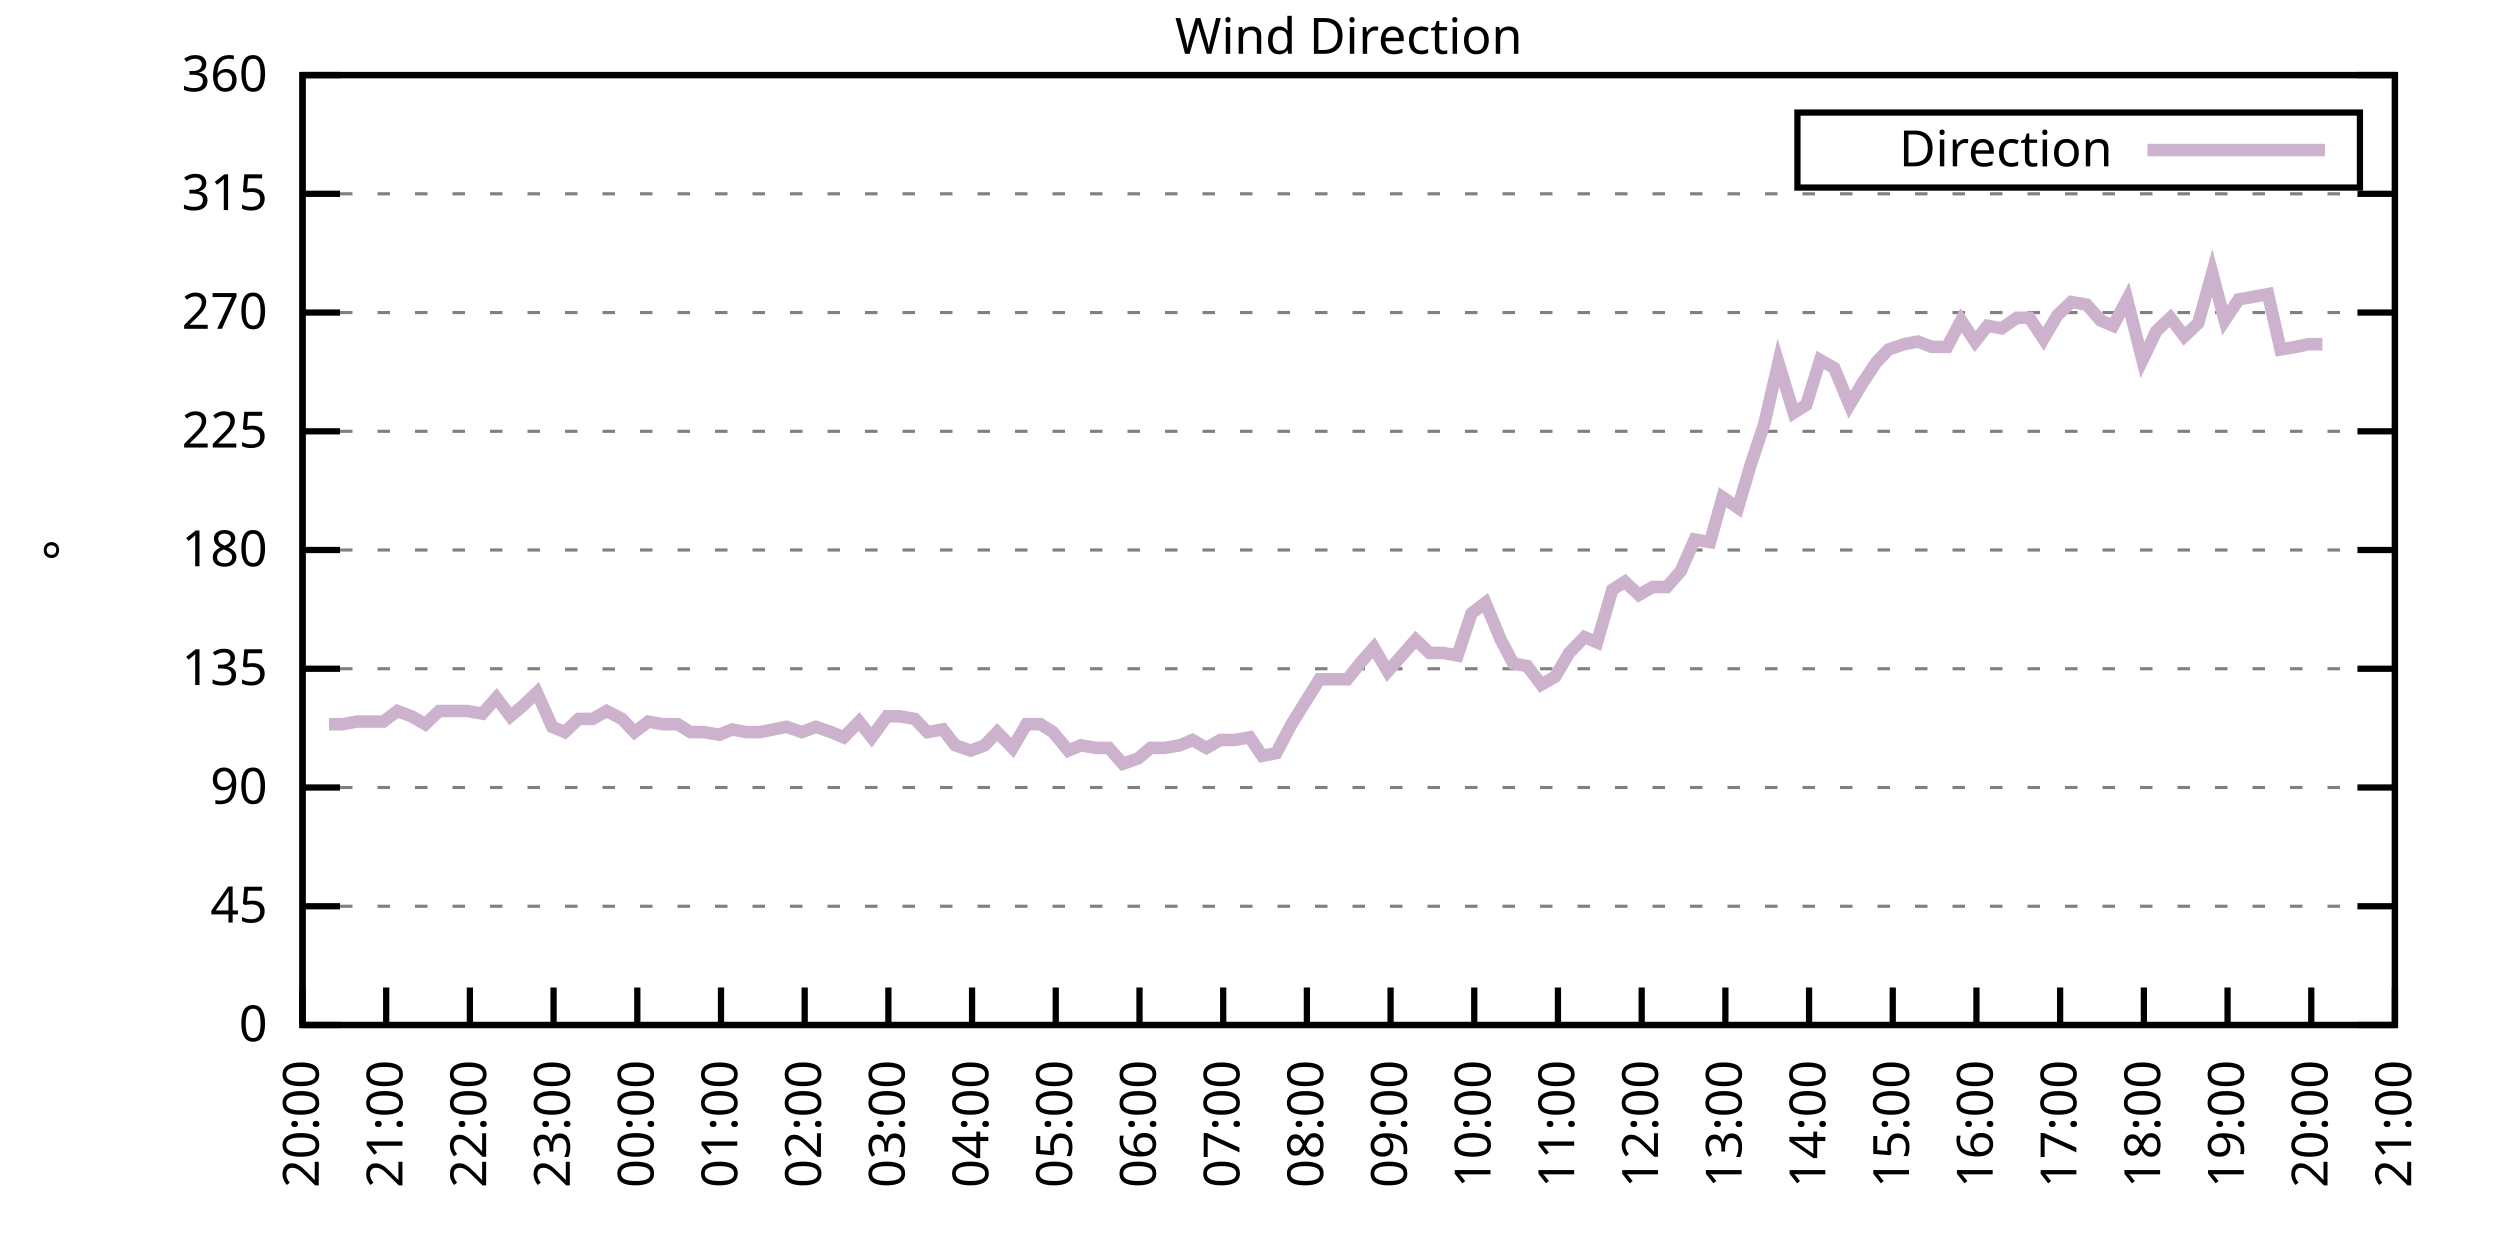
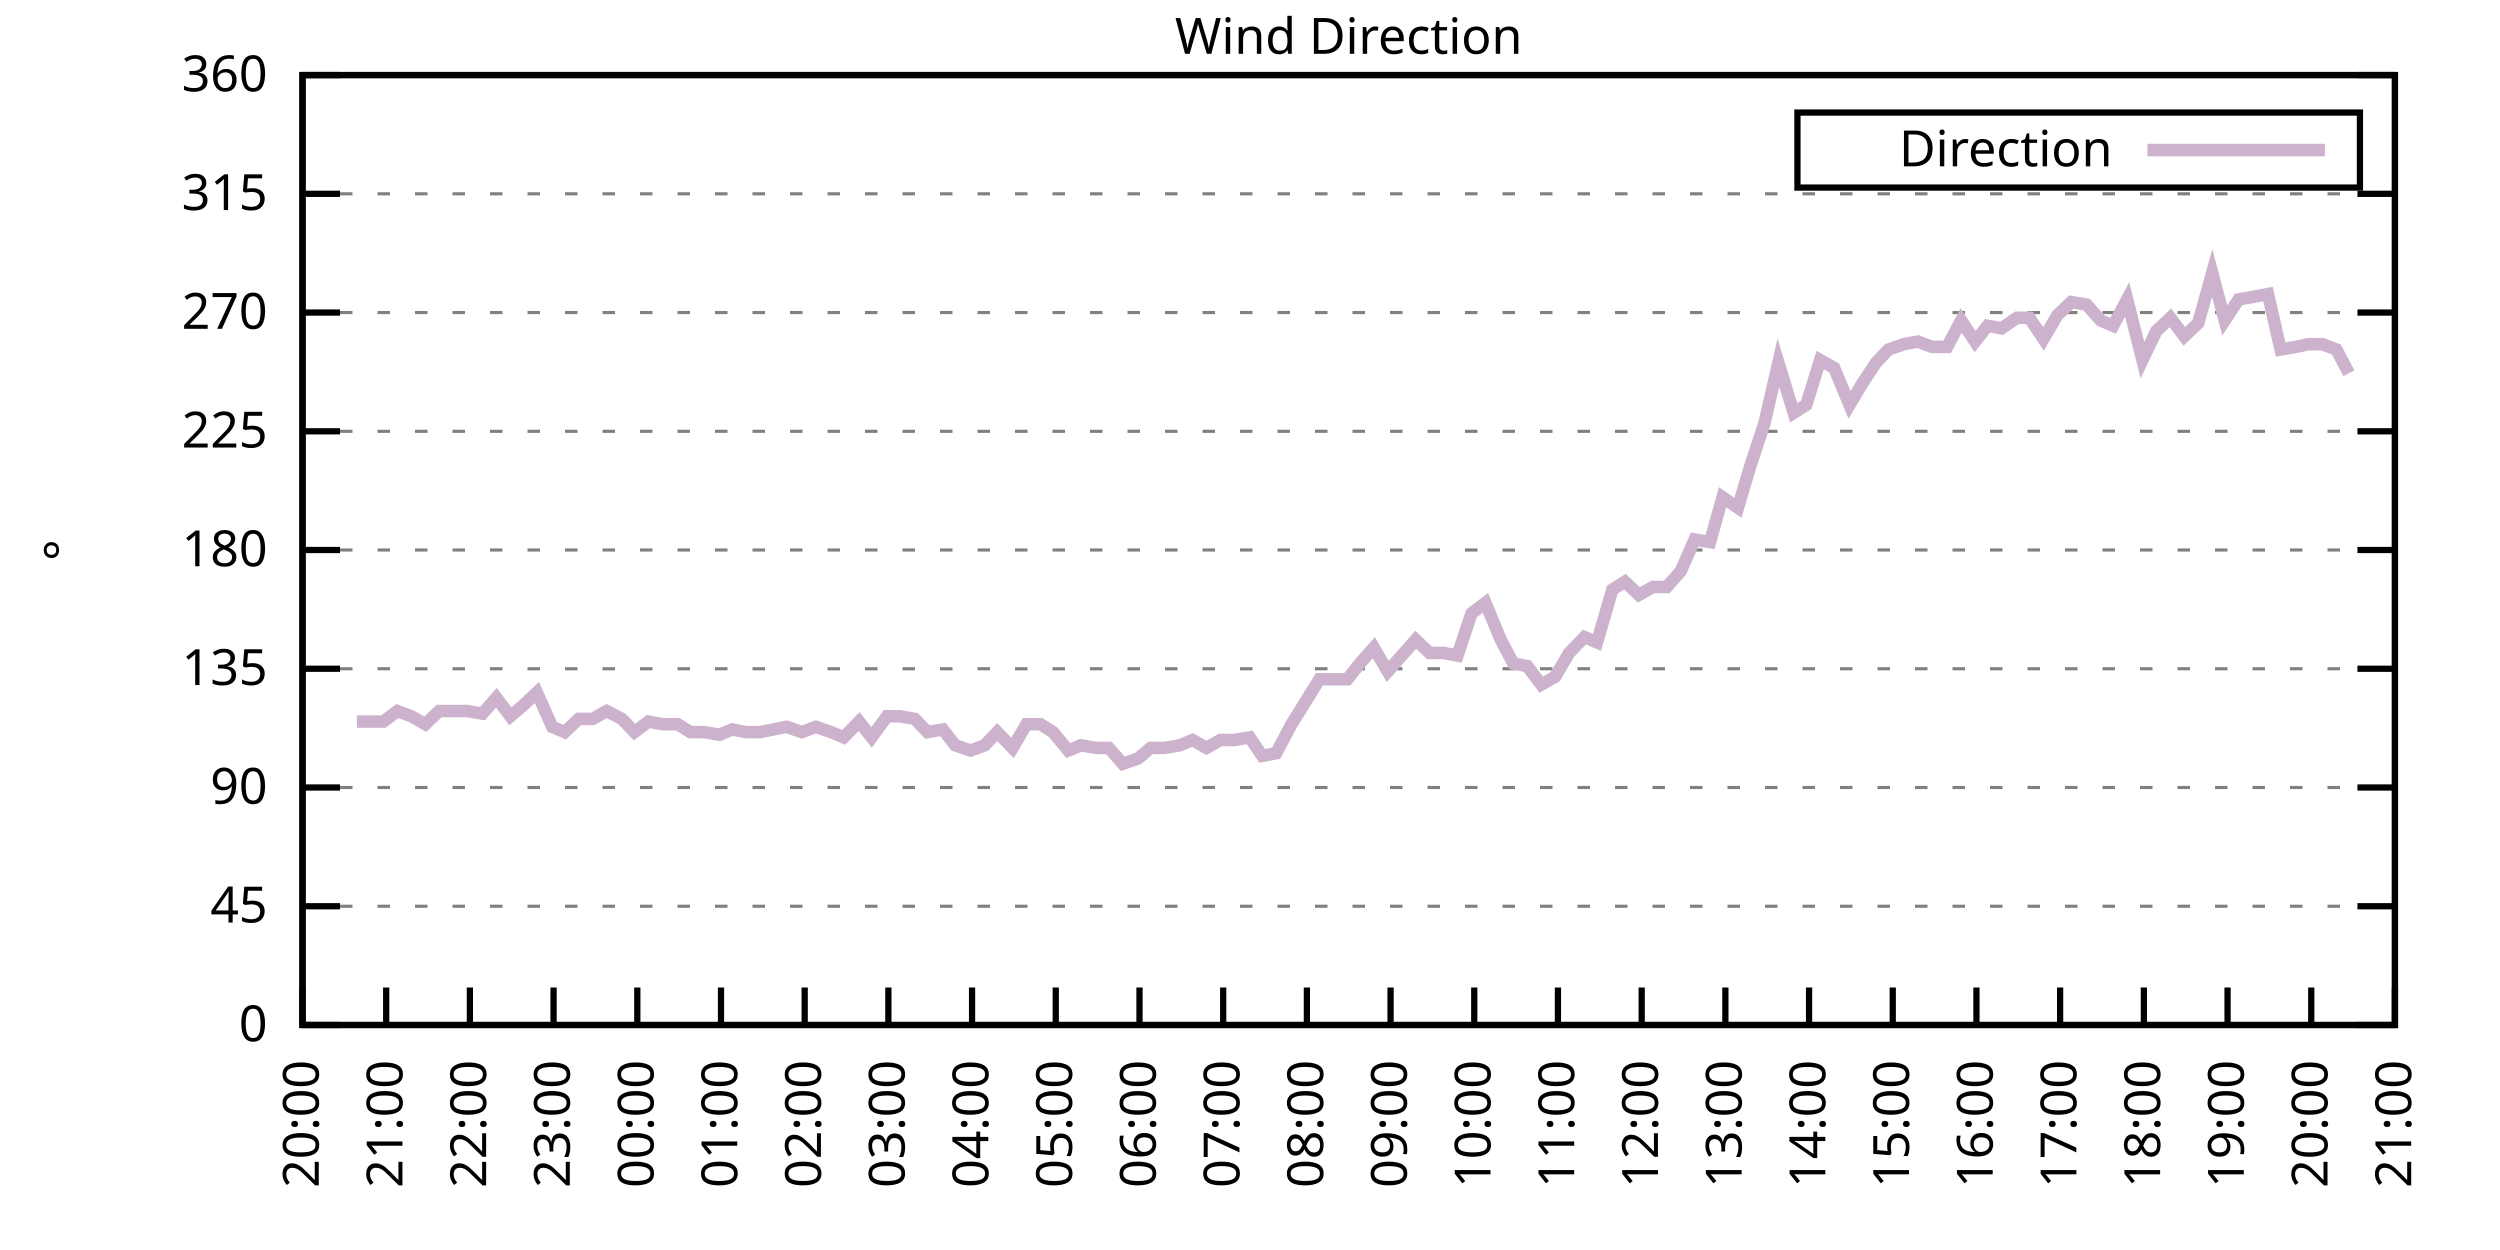
<svg xmlns="http://www.w3.org/2000/svg" xmlns:xlink="http://www.w3.org/1999/xlink" width="400" height="200" viewBox="0 0 400 200">
  <g id="gnuplot_canvas">
    <rect x="0" y="0" width="400" height="200" fill="none" />
    <defs>
      <circle id="gpDot" r="0.5" stroke-width="0.5" stroke="currentColor" />
      <path id="gpPt0" stroke-width="0.333" stroke="currentColor" d="M-1,0 h2 M0,-1 v2" />
      <path id="gpPt1" stroke-width="0.333" stroke="currentColor" d="M-1,-1 L1,1 M1,-1 L-1,1" />
      <path id="gpPt2" stroke-width="0.333" stroke="currentColor" d="M-1,0 L1,0 M0,-1 L0,1 M-1,-1 L1,1 M-1,1 L1,-1" />
      <rect id="gpPt3" stroke-width="0.333" stroke="currentColor" x="-1" y="-1" width="2" height="2" />
      <rect id="gpPt4" stroke-width="0.333" stroke="currentColor" fill="currentColor" x="-1" y="-1" width="2" height="2" />
      <circle id="gpPt5" stroke-width="0.333" stroke="currentColor" cx="0" cy="0" r="1" />
      <use xlink:href="#gpPt5" id="gpPt6" fill="currentColor" stroke="none" />
      <path id="gpPt7" stroke-width="0.333" stroke="currentColor" d="M0,-1.33 L-1.33,0.67 L1.33,0.67 z" />
      <use xlink:href="#gpPt7" id="gpPt8" fill="currentColor" stroke="none" />
      <use xlink:href="#gpPt7" id="gpPt9" stroke="currentColor" transform="rotate(180)" />
      <use xlink:href="#gpPt9" id="gpPt10" fill="currentColor" stroke="none" />
      <use xlink:href="#gpPt3" id="gpPt11" stroke="currentColor" transform="rotate(45)" />
      <use xlink:href="#gpPt11" id="gpPt12" fill="currentColor" stroke="none" />
      <path id="gpPt13" stroke-width="0.333" stroke="currentColor" d="M0,1.330 L1.265,0.411 L0.782,-1.067 L-0.782,-1.076 L-1.265,0.411 z" />
      <use xlink:href="#gpPt13" id="gpPt14" fill="currentColor" stroke="none" />
      <filter id="textbox" filterUnits="objectBoundingBox" x="0" y="0" height="1" width="1">
        <feFlood flood-color="white" flood-opacity="1" result="bgnd" />
        <feComposite in="SourceGraphic" in2="bgnd" operator="atop" />
      </filter>
      <filter id="greybox" filterUnits="objectBoundingBox" x="0" y="0" height="1" width="1">
        <feFlood flood-color="lightgrey" flood-opacity="1" result="grey" />
        <feComposite in="SourceGraphic" in2="grey" operator="atop" />
      </filter>
    </defs>
    <g fill="none" color="white" stroke="currentColor" stroke-width="1.00" stroke-linecap="butt" stroke-linejoin="miter">
</g>
    <g fill="none" color="black" stroke="currentColor" stroke-width="1.00" stroke-linecap="butt" stroke-linejoin="miter">
      <g stroke="none" shape-rendering="crispEdges">
        <polygon fill="rgb(255, 255, 255)" points="48.40,164.00 383.18,164.00 383.18,12.02 48.40,12.02 " />
      </g>
    </g>
    <g fill="none" color="black" stroke="currentColor" stroke-width="1.00" stroke-linecap="butt" stroke-linejoin="miter">
</g>
    <g fill="none" color="black" stroke="black" stroke-width="0.50" stroke-linecap="butt" stroke-linejoin="miter">
</g>
    <g fill="none" color="gray" stroke="currentColor" stroke-width="0.50" stroke-linecap="butt" stroke-linejoin="miter">
      <path stroke="gray" stroke-dasharray="2,4" class="gridline" d="M48.40,164.00 L383.19,164.00  " />
    </g>
    <g fill="none" color="gray" stroke="gray" stroke-width="1.00" stroke-linecap="butt" stroke-linejoin="miter">
</g>
    <g fill="none" color="black" stroke="currentColor" stroke-width="1.00" stroke-linecap="butt" stroke-linejoin="miter">
      <path stroke="black" d="M48.40,164.00 L54.40,164.00 M383.19,164.00 L377.19,164.00  " />
      <g transform="translate(42.80,166.60)" stroke="none" fill="black" font-family="Sans" font-size="8.00" text-anchor="end">
        <text>
          <tspan font-family="Sans"> 0</tspan>
        </text>
      </g>
    </g>
    <g fill="none" color="black" stroke="currentColor" stroke-width="1.00" stroke-linecap="butt" stroke-linejoin="miter">
</g>
    <g fill="none" color="black" stroke="black" stroke-width="0.50" stroke-linecap="butt" stroke-linejoin="miter">
</g>
    <g fill="none" color="gray" stroke="currentColor" stroke-width="0.50" stroke-linecap="butt" stroke-linejoin="miter">
      <path stroke="gray" stroke-dasharray="2,4" class="gridline" d="M48.40,145.00 L383.19,145.00  " />
    </g>
    <g fill="none" color="gray" stroke="gray" stroke-width="1.00" stroke-linecap="butt" stroke-linejoin="miter">
</g>
    <g fill="none" color="black" stroke="currentColor" stroke-width="1.00" stroke-linecap="butt" stroke-linejoin="miter">
      <path stroke="black" d="M48.40,145.00 L54.40,145.00 M383.19,145.00 L377.19,145.00  " />
      <g transform="translate(42.80,147.60)" stroke="none" fill="black" font-family="Sans" font-size="8.00" text-anchor="end">
        <text>
          <tspan font-family="Sans"> 45</tspan>
        </text>
      </g>
    </g>
    <g fill="none" color="black" stroke="currentColor" stroke-width="1.00" stroke-linecap="butt" stroke-linejoin="miter">
</g>
    <g fill="none" color="black" stroke="black" stroke-width="0.50" stroke-linecap="butt" stroke-linejoin="miter">
</g>
    <g fill="none" color="gray" stroke="currentColor" stroke-width="0.50" stroke-linecap="butt" stroke-linejoin="miter">
      <path stroke="gray" stroke-dasharray="2,4" class="gridline" d="M48.40,126.00 L383.19,126.00  " />
    </g>
    <g fill="none" color="gray" stroke="gray" stroke-width="1.00" stroke-linecap="butt" stroke-linejoin="miter">
</g>
    <g fill="none" color="black" stroke="currentColor" stroke-width="1.00" stroke-linecap="butt" stroke-linejoin="miter">
      <path stroke="black" d="M48.40,126.00 L54.40,126.00 M383.19,126.00 L377.19,126.00  " />
      <g transform="translate(42.80,128.60)" stroke="none" fill="black" font-family="Sans" font-size="8.00" text-anchor="end">
        <text>
          <tspan font-family="Sans"> 90</tspan>
        </text>
      </g>
    </g>
    <g fill="none" color="black" stroke="currentColor" stroke-width="1.00" stroke-linecap="butt" stroke-linejoin="miter">
</g>
    <g fill="none" color="black" stroke="black" stroke-width="0.50" stroke-linecap="butt" stroke-linejoin="miter">
</g>
    <g fill="none" color="gray" stroke="currentColor" stroke-width="0.50" stroke-linecap="butt" stroke-linejoin="miter">
      <path stroke="gray" stroke-dasharray="2,4" class="gridline" d="M48.40,107.00 L383.19,107.00  " />
    </g>
    <g fill="none" color="gray" stroke="gray" stroke-width="1.00" stroke-linecap="butt" stroke-linejoin="miter">
</g>
    <g fill="none" color="black" stroke="currentColor" stroke-width="1.00" stroke-linecap="butt" stroke-linejoin="miter">
      <path stroke="black" d="M48.40,107.00 L54.40,107.00 M383.19,107.00 L377.19,107.00  " />
      <g transform="translate(42.80,109.60)" stroke="none" fill="black" font-family="Sans" font-size="8.00" text-anchor="end">
        <text>
          <tspan font-family="Sans"> 135</tspan>
        </text>
      </g>
    </g>
    <g fill="none" color="black" stroke="currentColor" stroke-width="1.00" stroke-linecap="butt" stroke-linejoin="miter">
</g>
    <g fill="none" color="black" stroke="black" stroke-width="0.50" stroke-linecap="butt" stroke-linejoin="miter">
</g>
    <g fill="none" color="gray" stroke="currentColor" stroke-width="0.50" stroke-linecap="butt" stroke-linejoin="miter">
      <path stroke="gray" stroke-dasharray="2,4" class="gridline" d="M48.40,88.00 L383.19,88.00  " />
    </g>
    <g fill="none" color="gray" stroke="gray" stroke-width="1.00" stroke-linecap="butt" stroke-linejoin="miter">
</g>
    <g fill="none" color="black" stroke="currentColor" stroke-width="1.00" stroke-linecap="butt" stroke-linejoin="miter">
      <path stroke="black" d="M48.40,88.00 L54.40,88.00 M383.19,88.00 L377.19,88.00  " />
      <g transform="translate(42.80,90.60)" stroke="none" fill="black" font-family="Sans" font-size="8.00" text-anchor="end">
        <text>
          <tspan font-family="Sans"> 180</tspan>
        </text>
      </g>
    </g>
    <g fill="none" color="black" stroke="currentColor" stroke-width="1.00" stroke-linecap="butt" stroke-linejoin="miter">
</g>
    <g fill="none" color="black" stroke="black" stroke-width="0.50" stroke-linecap="butt" stroke-linejoin="miter">
</g>
    <g fill="none" color="gray" stroke="currentColor" stroke-width="0.50" stroke-linecap="butt" stroke-linejoin="miter">
      <path stroke="gray" stroke-dasharray="2,4" class="gridline" d="M48.40,69.01 L383.19,69.01  " />
    </g>
    <g fill="none" color="gray" stroke="gray" stroke-width="1.00" stroke-linecap="butt" stroke-linejoin="miter">
</g>
    <g fill="none" color="black" stroke="currentColor" stroke-width="1.00" stroke-linecap="butt" stroke-linejoin="miter">
      <path stroke="black" d="M48.40,69.01 L54.40,69.01 M383.19,69.01 L377.19,69.01  " />
      <g transform="translate(42.80,71.61)" stroke="none" fill="black" font-family="Sans" font-size="8.00" text-anchor="end">
        <text>
          <tspan font-family="Sans"> 225</tspan>
        </text>
      </g>
    </g>
    <g fill="none" color="black" stroke="currentColor" stroke-width="1.00" stroke-linecap="butt" stroke-linejoin="miter">
</g>
    <g fill="none" color="black" stroke="black" stroke-width="0.50" stroke-linecap="butt" stroke-linejoin="miter">
</g>
    <g fill="none" color="gray" stroke="currentColor" stroke-width="0.50" stroke-linecap="butt" stroke-linejoin="miter">
      <path stroke="gray" stroke-dasharray="2,4" class="gridline" d="M48.40,50.01 L383.19,50.01  " />
    </g>
    <g fill="none" color="gray" stroke="gray" stroke-width="1.00" stroke-linecap="butt" stroke-linejoin="miter">
</g>
    <g fill="none" color="black" stroke="currentColor" stroke-width="1.00" stroke-linecap="butt" stroke-linejoin="miter">
      <path stroke="black" d="M48.40,50.01 L54.40,50.01 M383.19,50.01 L377.19,50.01  " />
      <g transform="translate(42.80,52.61)" stroke="none" fill="black" font-family="Sans" font-size="8.00" text-anchor="end">
        <text>
          <tspan font-family="Sans"> 270</tspan>
        </text>
      </g>
    </g>
    <g fill="none" color="black" stroke="currentColor" stroke-width="1.00" stroke-linecap="butt" stroke-linejoin="miter">
</g>
    <g fill="none" color="black" stroke="black" stroke-width="0.50" stroke-linecap="butt" stroke-linejoin="miter">
</g>
    <g fill="none" color="gray" stroke="currentColor" stroke-width="0.50" stroke-linecap="butt" stroke-linejoin="miter">
      <path stroke="gray" stroke-dasharray="2,4" class="gridline" d="M48.40,31.01 L383.19,31.01  " />
    </g>
    <g fill="none" color="gray" stroke="gray" stroke-width="1.00" stroke-linecap="butt" stroke-linejoin="miter">
</g>
    <g fill="none" color="black" stroke="currentColor" stroke-width="1.00" stroke-linecap="butt" stroke-linejoin="miter">
      <path stroke="black" d="M48.40,31.01 L54.40,31.01 M383.19,31.01 L377.19,31.01  " />
      <g transform="translate(42.80,33.61)" stroke="none" fill="black" font-family="Sans" font-size="8.00" text-anchor="end">
        <text>
          <tspan font-family="Sans"> 315</tspan>
        </text>
      </g>
    </g>
    <g fill="none" color="black" stroke="currentColor" stroke-width="1.00" stroke-linecap="butt" stroke-linejoin="miter">
</g>
    <g fill="none" color="black" stroke="black" stroke-width="0.50" stroke-linecap="butt" stroke-linejoin="miter">
</g>
    <g fill="none" color="gray" stroke="currentColor" stroke-width="0.50" stroke-linecap="butt" stroke-linejoin="miter">
      <path stroke="gray" stroke-dasharray="2,4" class="gridline" d="M48.40,12.01 L383.19,12.01  " />
    </g>
    <g fill="none" color="gray" stroke="gray" stroke-width="1.00" stroke-linecap="butt" stroke-linejoin="miter">
</g>
    <g fill="none" color="black" stroke="currentColor" stroke-width="1.00" stroke-linecap="butt" stroke-linejoin="miter">
      <path stroke="black" d="M48.40,12.01 L54.40,12.01 M383.19,12.01 L377.19,12.01  " />
      <g transform="translate(42.80,14.61)" stroke="none" fill="black" font-family="Sans" font-size="8.00" text-anchor="end">
        <text>
          <tspan font-family="Sans"> 360</tspan>
        </text>
      </g>
    </g>
    <g fill="none" color="black" stroke="currentColor" stroke-width="1.00" stroke-linecap="butt" stroke-linejoin="miter">
      <path stroke="black" d="M48.40,164.00 L48.40,158.00  " />
      <g transform="translate(51.00,169.60) rotate(270.00)" stroke="none" fill="black" font-family="Sans" font-size="8.00" text-anchor="end">
        <text>
          <tspan font-family="Sans">20:00</tspan>
        </text>
      </g>
    </g>
    <g fill="none" color="black" stroke="currentColor" stroke-width="1.00" stroke-linecap="butt" stroke-linejoin="miter">
      <path stroke="black" d="M61.79,164.00 L61.79,158.00  " />
      <g transform="translate(64.39,169.60) rotate(270.00)" stroke="none" fill="black" font-family="Sans" font-size="8.00" text-anchor="end">
        <text>
          <tspan font-family="Sans">21:00</tspan>
        </text>
      </g>
    </g>
    <g fill="none" color="black" stroke="currentColor" stroke-width="1.00" stroke-linecap="butt" stroke-linejoin="miter">
      <path stroke="black" d="M75.18,164.00 L75.18,158.00  " />
      <g transform="translate(77.78,169.60) rotate(270.00)" stroke="none" fill="black" font-family="Sans" font-size="8.00" text-anchor="end">
        <text>
          <tspan font-family="Sans">22:00</tspan>
        </text>
      </g>
    </g>
    <g fill="none" color="black" stroke="currentColor" stroke-width="1.00" stroke-linecap="butt" stroke-linejoin="miter">
      <path stroke="black" d="M88.57,164.00 L88.57,158.00  " />
      <g transform="translate(91.17,169.60) rotate(270.00)" stroke="none" fill="black" font-family="Sans" font-size="8.00" text-anchor="end">
        <text>
          <tspan font-family="Sans">23:00</tspan>
        </text>
      </g>
    </g>
    <g fill="none" color="black" stroke="currentColor" stroke-width="1.00" stroke-linecap="butt" stroke-linejoin="miter">
      <path stroke="black" d="M101.97,164.00 L101.97,158.00  " />
      <g transform="translate(104.57,169.60) rotate(270.00)" stroke="none" fill="black" font-family="Sans" font-size="8.00" text-anchor="end">
        <text>
          <tspan font-family="Sans">00:00</tspan>
        </text>
      </g>
    </g>
    <g fill="none" color="black" stroke="currentColor" stroke-width="1.00" stroke-linecap="butt" stroke-linejoin="miter">
      <path stroke="black" d="M115.36,164.00 L115.36,158.00  " />
      <g transform="translate(117.96,169.60) rotate(270.00)" stroke="none" fill="black" font-family="Sans" font-size="8.00" text-anchor="end">
        <text>
          <tspan font-family="Sans">01:00</tspan>
        </text>
      </g>
    </g>
    <g fill="none" color="black" stroke="currentColor" stroke-width="1.00" stroke-linecap="butt" stroke-linejoin="miter">
      <path stroke="black" d="M128.75,164.00 L128.75,158.00  " />
      <g transform="translate(131.35,169.60) rotate(270.00)" stroke="none" fill="black" font-family="Sans" font-size="8.00" text-anchor="end">
        <text>
          <tspan font-family="Sans">02:00</tspan>
        </text>
      </g>
    </g>
    <g fill="none" color="black" stroke="currentColor" stroke-width="1.00" stroke-linecap="butt" stroke-linejoin="miter">
      <path stroke="black" d="M142.14,164.00 L142.14,158.00  " />
      <g transform="translate(144.74,169.60) rotate(270.00)" stroke="none" fill="black" font-family="Sans" font-size="8.00" text-anchor="end">
        <text>
          <tspan font-family="Sans">03:00</tspan>
        </text>
      </g>
    </g>
    <g fill="none" color="black" stroke="currentColor" stroke-width="1.00" stroke-linecap="butt" stroke-linejoin="miter">
      <path stroke="black" d="M155.53,164.00 L155.53,158.00  " />
      <g transform="translate(158.13,169.60) rotate(270.00)" stroke="none" fill="black" font-family="Sans" font-size="8.00" text-anchor="end">
        <text>
          <tspan font-family="Sans">04:00</tspan>
        </text>
      </g>
    </g>
    <g fill="none" color="black" stroke="currentColor" stroke-width="1.00" stroke-linecap="butt" stroke-linejoin="miter">
      <path stroke="black" d="M168.92,164.00 L168.92,158.00  " />
      <g transform="translate(171.52,169.60) rotate(270.00)" stroke="none" fill="black" font-family="Sans" font-size="8.00" text-anchor="end">
        <text>
          <tspan font-family="Sans">05:00</tspan>
        </text>
      </g>
    </g>
    <g fill="none" color="black" stroke="currentColor" stroke-width="1.00" stroke-linecap="butt" stroke-linejoin="miter">
      <path stroke="black" d="M182.32,164.00 L182.32,158.00  " />
      <g transform="translate(184.92,169.60) rotate(270.00)" stroke="none" fill="black" font-family="Sans" font-size="8.00" text-anchor="end">
        <text>
          <tspan font-family="Sans">06:00</tspan>
        </text>
      </g>
    </g>
    <g fill="none" color="black" stroke="currentColor" stroke-width="1.00" stroke-linecap="butt" stroke-linejoin="miter">
      <path stroke="black" d="M195.71,164.00 L195.71,158.00  " />
      <g transform="translate(198.31,169.60) rotate(270.00)" stroke="none" fill="black" font-family="Sans" font-size="8.00" text-anchor="end">
        <text>
          <tspan font-family="Sans">07:00</tspan>
        </text>
      </g>
    </g>
    <g fill="none" color="black" stroke="currentColor" stroke-width="1.00" stroke-linecap="butt" stroke-linejoin="miter">
      <path stroke="black" d="M209.10,164.00 L209.10,158.00  " />
      <g transform="translate(211.70,169.60) rotate(270.00)" stroke="none" fill="black" font-family="Sans" font-size="8.00" text-anchor="end">
        <text>
          <tspan font-family="Sans">08:00</tspan>
        </text>
      </g>
    </g>
    <g fill="none" color="black" stroke="currentColor" stroke-width="1.00" stroke-linecap="butt" stroke-linejoin="miter">
      <path stroke="black" d="M222.49,164.00 L222.49,158.00  " />
      <g transform="translate(225.09,169.60) rotate(270.00)" stroke="none" fill="black" font-family="Sans" font-size="8.00" text-anchor="end">
        <text>
          <tspan font-family="Sans">09:00</tspan>
        </text>
      </g>
    </g>
    <g fill="none" color="black" stroke="currentColor" stroke-width="1.00" stroke-linecap="butt" stroke-linejoin="miter">
      <path stroke="black" d="M235.88,164.00 L235.88,158.00  " />
      <g transform="translate(238.48,169.60) rotate(270.00)" stroke="none" fill="black" font-family="Sans" font-size="8.00" text-anchor="end">
        <text>
          <tspan font-family="Sans">10:00</tspan>
        </text>
      </g>
    </g>
    <g fill="none" color="black" stroke="currentColor" stroke-width="1.00" stroke-linecap="butt" stroke-linejoin="miter">
      <path stroke="black" d="M249.27,164.00 L249.27,158.00  " />
      <g transform="translate(251.87,169.60) rotate(270.00)" stroke="none" fill="black" font-family="Sans" font-size="8.00" text-anchor="end">
        <text>
          <tspan font-family="Sans">11:00</tspan>
        </text>
      </g>
    </g>
    <g fill="none" color="black" stroke="currentColor" stroke-width="1.00" stroke-linecap="butt" stroke-linejoin="miter">
      <path stroke="black" d="M262.67,164.00 L262.67,158.00  " />
      <g transform="translate(265.27,169.60) rotate(270.00)" stroke="none" fill="black" font-family="Sans" font-size="8.00" text-anchor="end">
        <text>
          <tspan font-family="Sans">12:00</tspan>
        </text>
      </g>
    </g>
    <g fill="none" color="black" stroke="currentColor" stroke-width="1.00" stroke-linecap="butt" stroke-linejoin="miter">
      <path stroke="black" d="M276.06,164.00 L276.06,158.00  " />
      <g transform="translate(278.66,169.60) rotate(270.00)" stroke="none" fill="black" font-family="Sans" font-size="8.00" text-anchor="end">
        <text>
          <tspan font-family="Sans">13:00</tspan>
        </text>
      </g>
    </g>
    <g fill="none" color="black" stroke="currentColor" stroke-width="1.00" stroke-linecap="butt" stroke-linejoin="miter">
      <path stroke="black" d="M289.45,164.00 L289.45,158.00  " />
      <g transform="translate(292.05,169.60) rotate(270.00)" stroke="none" fill="black" font-family="Sans" font-size="8.00" text-anchor="end">
        <text>
          <tspan font-family="Sans">14:00</tspan>
        </text>
      </g>
    </g>
    <g fill="none" color="black" stroke="currentColor" stroke-width="1.00" stroke-linecap="butt" stroke-linejoin="miter">
      <path stroke="black" d="M302.84,164.00 L302.84,158.00  " />
      <g transform="translate(305.44,169.60) rotate(270.00)" stroke="none" fill="black" font-family="Sans" font-size="8.00" text-anchor="end">
        <text>
          <tspan font-family="Sans">15:00</tspan>
        </text>
      </g>
    </g>
    <g fill="none" color="black" stroke="currentColor" stroke-width="1.00" stroke-linecap="butt" stroke-linejoin="miter">
      <path stroke="black" d="M316.23,164.00 L316.23,158.00  " />
      <g transform="translate(318.83,169.60) rotate(270.00)" stroke="none" fill="black" font-family="Sans" font-size="8.00" text-anchor="end">
        <text>
          <tspan font-family="Sans">16:00</tspan>
        </text>
      </g>
    </g>
    <g fill="none" color="black" stroke="currentColor" stroke-width="1.00" stroke-linecap="butt" stroke-linejoin="miter">
      <path stroke="black" d="M329.62,164.00 L329.62,158.00  " />
      <g transform="translate(332.22,169.60) rotate(270.00)" stroke="none" fill="black" font-family="Sans" font-size="8.00" text-anchor="end">
        <text>
          <tspan font-family="Sans">17:00</tspan>
        </text>
      </g>
    </g>
    <g fill="none" color="black" stroke="currentColor" stroke-width="1.00" stroke-linecap="butt" stroke-linejoin="miter">
      <path stroke="black" d="M343.02,164.00 L343.02,158.00  " />
      <g transform="translate(345.62,169.60) rotate(270.00)" stroke="none" fill="black" font-family="Sans" font-size="8.00" text-anchor="end">
        <text>
          <tspan font-family="Sans">18:00</tspan>
        </text>
      </g>
    </g>
    <g fill="none" color="black" stroke="currentColor" stroke-width="1.00" stroke-linecap="butt" stroke-linejoin="miter">
      <path stroke="black" d="M356.41,164.00 L356.41,158.00  " />
      <g transform="translate(359.01,169.60) rotate(270.00)" stroke="none" fill="black" font-family="Sans" font-size="8.00" text-anchor="end">
        <text>
          <tspan font-family="Sans">19:00</tspan>
        </text>
      </g>
    </g>
    <g fill="none" color="black" stroke="currentColor" stroke-width="1.00" stroke-linecap="butt" stroke-linejoin="miter">
      <path stroke="black" d="M369.80,164.00 L369.80,158.00  " />
      <g transform="translate(372.40,169.60) rotate(270.00)" stroke="none" fill="black" font-family="Sans" font-size="8.00" text-anchor="end">
        <text>
          <tspan font-family="Sans">20:00</tspan>
        </text>
      </g>
    </g>
    <g fill="none" color="black" stroke="currentColor" stroke-width="1.00" stroke-linecap="butt" stroke-linejoin="miter">
      <path stroke="black" d="M383.19,164.00 L383.19,158.00  " />
      <g transform="translate(385.79,169.60) rotate(270.00)" stroke="none" fill="black" font-family="Sans" font-size="8.00" text-anchor="end">
        <text>
          <tspan font-family="Sans">21:00</tspan>
        </text>
      </g>
    </g>
    <g fill="none" color="black" stroke="currentColor" stroke-width="1.00" stroke-linecap="butt" stroke-linejoin="miter">
</g>
    <g fill="none" color="black" stroke="currentColor" stroke-width="1.00" stroke-linecap="butt" stroke-linejoin="miter">
      <path stroke="black" d="M48.40,12.01 L48.40,164.00 L383.19,164.00 L383.19,12.01 L48.40,12.01 Z  " />
    </g>
    <g fill="none" color="black" stroke="currentColor" stroke-width="1.00" stroke-linecap="butt" stroke-linejoin="miter">
</g>
    <g fill="none" color="black" stroke="currentColor" stroke-width="1.00" stroke-linecap="butt" stroke-linejoin="miter">
      <path stroke="black" d="M287.59,30.01 L287.59,18.01 L377.59,18.01 L377.59,30.01 L287.59,30.01 Z  " />
    </g>
    <g id="Wind_direction_plot_1">
      <g fill="none" color="white" stroke="black" stroke-width="2.00" stroke-linecap="butt" stroke-linejoin="miter">
</g>
      <g fill="none" color="black" stroke="currentColor" stroke-width="2.00" stroke-linecap="butt" stroke-linejoin="miter">
        <g transform="translate(337.99,26.61)" stroke="none" fill="black" font-family="Sans" font-size="8.00" text-anchor="end">
          <text>
            <tspan font-family="Sans">Direction</tspan>
          </text>
        </g>
      </g>
      <g fill="none" color="black" stroke="currentColor" stroke-width="2.00" stroke-linecap="butt" stroke-linejoin="miter">
-         <path stroke="rgb(204, 178, 204)" d="M343.59,24.01 L371.99,24.01 M52.64,115.87 L54.87,115.87 L57.10,115.45 L59.34,115.45 L61.35,115.45 L63.58,113.76   L65.81,114.60 L68.04,115.87 L70.27,113.76 L72.50,113.76 L74.74,113.76 L77.19,114.18 L79.42,111.65 L81.66,114.60   L83.66,112.91 L85.90,110.80 L88.35,116.29 L90.36,117.14 L92.59,115.03 L94.82,115.03 L97.06,113.76 L99.51,115.03   L101.52,117.14 L103.75,115.45 L105.98,115.87 L108.44,115.87 L110.45,117.14 L112.68,117.14 L115.13,117.56 L117.14,116.71   L119.38,117.14 L121.61,117.14 L125.85,116.29 L128.30,117.14 L130.54,116.29 L132.99,117.14 L135.00,117.98 L137.45,115.45   L139.46,117.98 L141.92,114.60 L143.93,114.60 L146.38,115.03 L148.39,117.14 L150.85,116.71 L152.85,119.25 L155.31,120.09   L157.54,119.25 L159.55,117.14 L162.01,119.67 L164.24,115.87 L166.47,115.87 L168.48,117.14 L170.93,120.09 L172.94,119.25   L175.40,119.67 L177.41,119.67 L179.64,122.20 L182.09,121.36 L184.10,119.67 L186.33,119.67 L188.79,119.25 L190.80,118.40   L193.03,119.67 L195.26,118.40 L197.49,118.40 L199.95,117.98 L201.96,120.94 L204.19,120.51 L206.64,115.87 L211.11,108.69   L213.34,108.69 L215.57,108.69 L217.58,106.16 L219.81,103.63 L222.04,107.43 L224.28,104.89 L226.51,102.36 L228.74,104.47   L230.97,104.47 L233.20,104.89 L235.44,98.14 L237.67,96.45 L240.12,102.36 L242.13,106.16 L244.36,106.58 L246.60,109.54   L248.83,108.27 L251.06,104.47 L253.51,101.94 L255.52,102.78 L257.98,94.34 L259.99,93.07 L262.22,95.18 L264.45,93.92   L266.68,93.92 L268.92,91.38 L271.15,86.32 L273.60,86.74 L275.61,79.56 L278.07,81.25 L280.07,74.49 L282.31,67.74   L284.54,58.03 L286.99,66.05 L289.00,64.78 L291.23,57.61 L293.47,58.87 L295.92,64.78 L297.93,61.41 L300.16,58.03   L302.17,55.92 L304.63,55.07 L306.86,54.65 L309.09,55.50 L311.54,55.50 L313.78,51.27 L316.01,54.65 L318.02,52.12   L320.25,52.54 L322.70,50.85 L324.71,50.85 L326.95,54.23 L329.18,50.43 L331.41,48.32 L333.86,48.74 L336.10,51.27   L338.10,52.12 L340.34,47.90 L342.79,57.61 L345.02,52.96 L347.26,50.85 L349.49,53.81 L351.72,51.70 L353.95,43.67   L355.96,51.27 L358.19,47.90 L360.65,47.47 L362.88,47.05 L364.89,55.92 L367.34,55.50 L369.35,55.07 L371.58,55.07    " />
+         <path stroke="rgb(204, 178, 204)" d="M343.59,24.01 L371.99,24.01 M57.10,115.45 L59.34,115.45 L61.35,115.45 L63.58,113.76 L65.81,114.60 L68.04,115.87   L70.27,113.76 L72.50,113.76 L74.74,113.76 L77.19,114.18 L79.42,111.65 L81.66,114.60 L83.66,112.91 L85.90,110.80   L88.35,116.29 L90.36,117.14 L92.59,115.03 L94.82,115.03 L97.06,113.76 L99.51,115.03 L101.52,117.14 L103.75,115.45   L105.98,115.87 L108.44,115.87 L110.45,117.14 L112.68,117.14 L115.13,117.56 L117.14,116.71 L119.38,117.14 L121.61,117.14   L125.85,116.29 L128.30,117.14 L130.54,116.29 L132.99,117.14 L135.00,117.98 L137.45,115.45 L139.46,117.98 L141.92,114.60   L143.93,114.60 L146.38,115.03 L148.39,117.14 L150.85,116.71 L152.85,119.25 L155.31,120.09 L157.54,119.25 L159.55,117.14   L162.01,119.67 L164.24,115.87 L166.47,115.87 L168.48,117.14 L170.93,120.09 L172.94,119.25 L175.40,119.67 L177.41,119.67   L179.64,122.20 L182.09,121.36 L184.10,119.67 L186.33,119.67 L188.79,119.25 L190.80,118.40 L193.03,119.67 L195.26,118.40   L197.49,118.40 L199.95,117.98 L201.96,120.94 L204.19,120.51 L206.64,115.87 L211.11,108.69 L213.34,108.69 L215.57,108.69   L217.58,106.16 L219.81,103.63 L222.04,107.43 L224.28,104.89 L226.51,102.36 L228.74,104.47 L230.97,104.47 L233.20,104.89   L235.44,98.14 L237.67,96.45 L240.12,102.36 L242.13,106.16 L244.36,106.58 L246.60,109.54 L248.83,108.27 L251.06,104.47   L253.51,101.94 L255.52,102.78 L257.98,94.34 L259.99,93.07 L262.22,95.18 L264.45,93.92 L266.68,93.92 L268.92,91.38   L271.15,86.32 L273.60,86.74 L275.61,79.56 L278.07,81.25 L280.07,74.49 L282.31,67.74 L284.54,58.03 L286.99,66.05   L289.00,64.78 L291.23,57.61 L293.47,58.87 L295.92,64.78 L297.93,61.41 L300.16,58.03 L302.17,55.92 L304.63,55.07   L306.86,54.65 L309.09,55.50 L311.54,55.50 L313.78,51.27 L316.01,54.65 L318.02,52.12 L320.25,52.54 L322.70,50.85   L324.71,50.85 L326.95,54.23 L329.18,50.43 L331.41,48.32 L333.86,48.74 L336.10,51.27 L338.10,52.12 L340.34,47.90   L342.79,57.61 L345.02,52.96 L347.26,50.85 L349.49,53.81 L351.72,51.70 L353.95,43.67 L355.96,51.27 L358.19,47.90   L360.65,47.47 L362.88,47.05 L364.89,55.92 L367.34,55.50 L369.35,55.07 L371.58,55.07 L373.82,55.92 L375.82,59.72    " />
      </g>
    </g>
    <g fill="none" color="black" stroke="currentColor" stroke-width="2.00" stroke-linecap="butt" stroke-linejoin="miter">
</g>
    <g fill="none" color="black" stroke="black" stroke-width="1.00" stroke-linecap="butt" stroke-linejoin="miter">
</g>
    <g fill="none" color="black" stroke="currentColor" stroke-width="1.00" stroke-linecap="butt" stroke-linejoin="miter">
      <path stroke="black" d="M48.40,12.01 L48.40,164.00 L383.19,164.00 L383.19,12.01 L48.40,12.01 Z  " />
      <g transform="translate(12.80,88.01) rotate(270.00)" stroke="none" fill="black" font-family="Sans" font-size="8.00" text-anchor="middle">
        <text>
          <tspan font-family="Sans">°</tspan>
        </text>
      </g>
    </g>
    <g fill="none" color="black" stroke="currentColor" stroke-width="1.00" stroke-linecap="butt" stroke-linejoin="miter">
</g>
    <g fill="none" color="black" stroke="currentColor" stroke-width="1.00" stroke-linecap="butt" stroke-linejoin="miter">
      <g transform="translate(215.79,8.61)" stroke="none" fill="black" font-family="Sans" font-size="8.00" text-anchor="middle">
        <text>
          <tspan font-family="Sans">Wind Direction</tspan>
        </text>
      </g>
    </g>
    <g fill="none" color="black" stroke="currentColor" stroke-width="1.00" stroke-linecap="butt" stroke-linejoin="miter">
</g>
  </g>
</svg>
